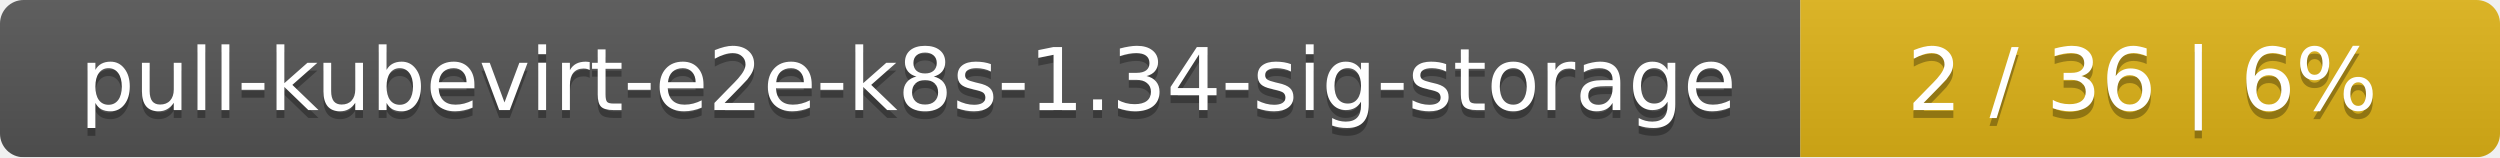
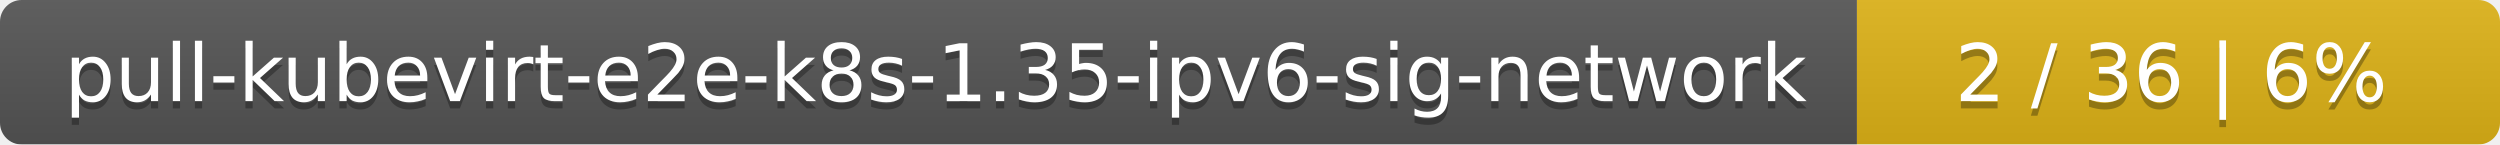
- <svg xmlns="http://www.w3.org/2000/svg" width="318" height="20">
+ <svg xmlns="http://www.w3.org/2000/svg" width="346" height="20">
  <linearGradient id="smooth" x2="0" y2="100%">
    <stop offset="0" stop-color="#bbb" stop-opacity=".1" />
    <stop offset="1" stop-opacity=".1" />
  </linearGradient>
  <mask id="round">
-     <rect width="318" height="20" rx="3" fill="#fff" />
+     <rect width="346" height="20" rx="3" fill="#fff" />
  </mask>
  <g mask="url(#round)">
-     <rect width="229" height="20" fill="#555" />
-     <rect x="229" width="89" height="20" fill="#dfb317" />
-     <rect width="318" height="20" fill="url(#smooth)" />
+     <rect width="257" height="20" fill="#555" />
+     <rect x="257" width="89" height="20" fill="#dfb317" />
+     <rect width="346" height="20" fill="url(#smooth)" />
  </g>
  <g fill="#fff" text-anchor="middle" font-family="DejaVu Sans,Verdana,Geneva,sans-serif" font-size="11">
-     <text x="115.5" y="15" fill="#010101" fill-opacity=".3">pull-kubevirt-e2e-k8s-1.34-sig-storage</text>
-     <text x="115.5" y="14">pull-kubevirt-e2e-k8s-1.34-sig-storage</text>
-     <text x="272.5" y="15" fill="#010101" fill-opacity=".3">2 / 36    |    6%</text>
-     <text x="272.5" y="14">2 / 36    |    6%</text>
+     <text x="129.5" y="15" fill="#010101" fill-opacity=".3">pull-kubevirt-e2e-k8s-1.35-ipv6-sig-network</text>
+     <text x="129.5" y="14">pull-kubevirt-e2e-k8s-1.35-ipv6-sig-network</text>
+     <text x="300.5" y="15" fill="#010101" fill-opacity=".3">2 / 36    |    6%</text>
+     <text x="300.5" y="14">2 / 36    |    6%</text>
  </g>
</svg>
